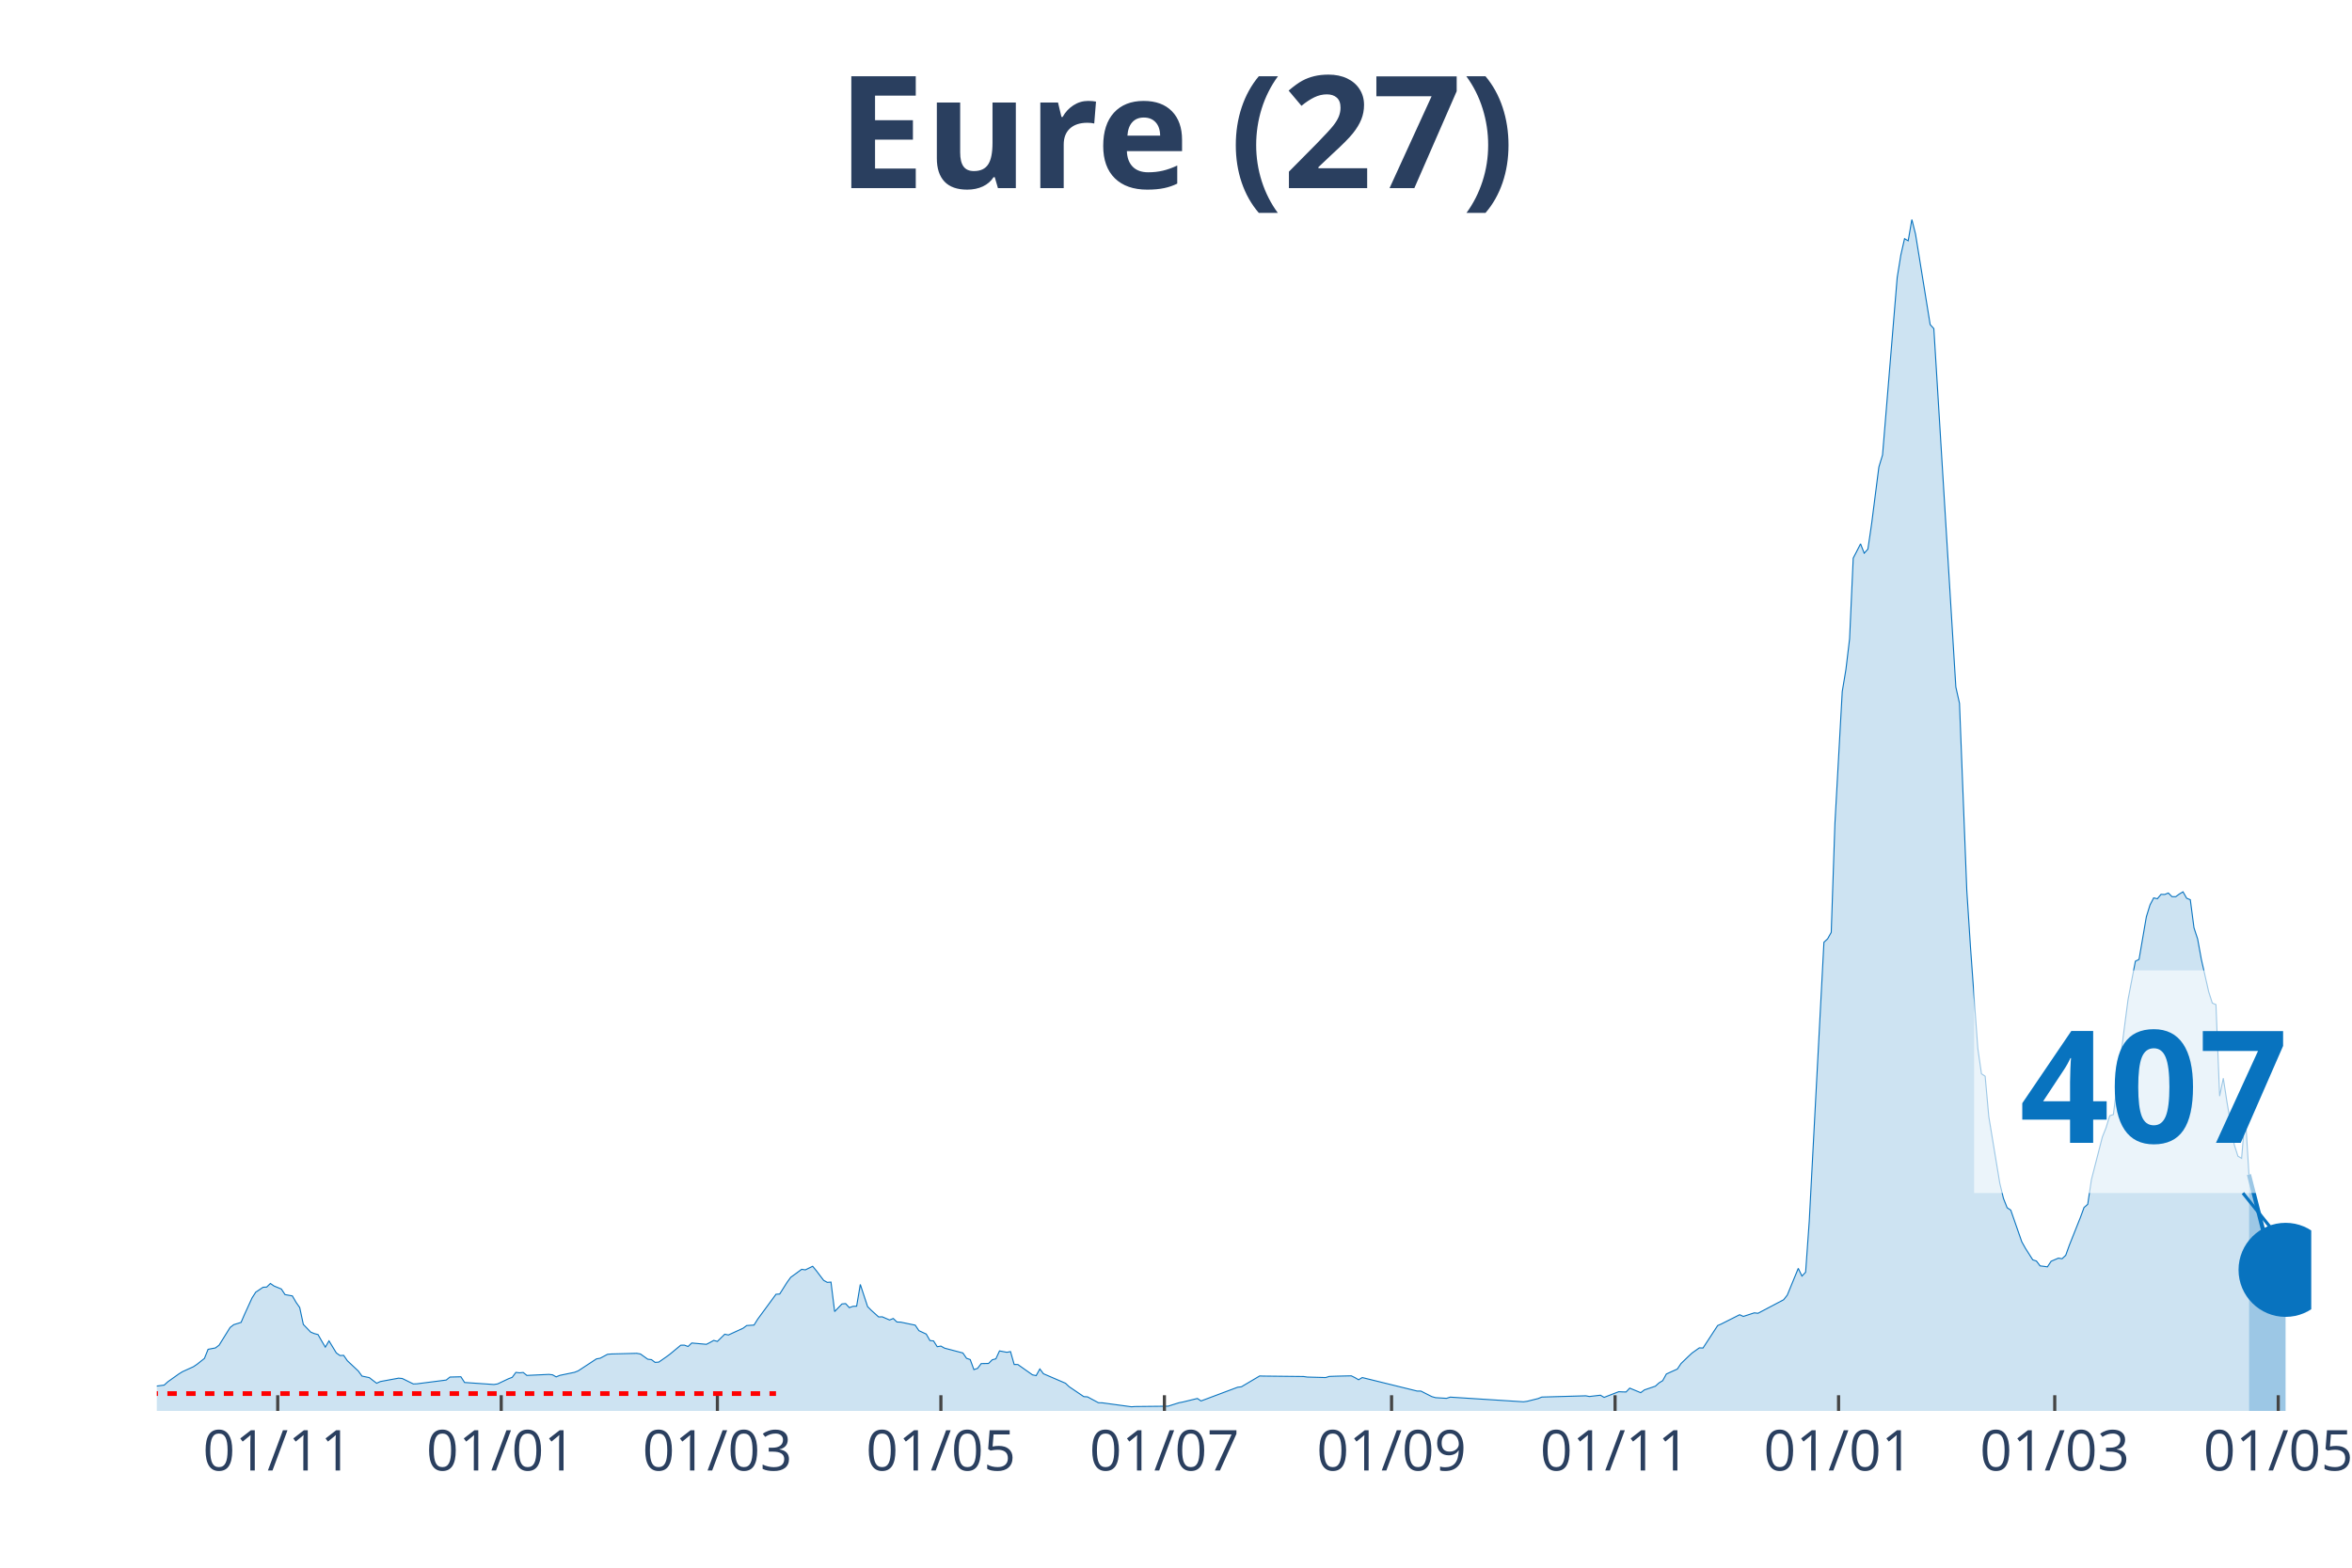
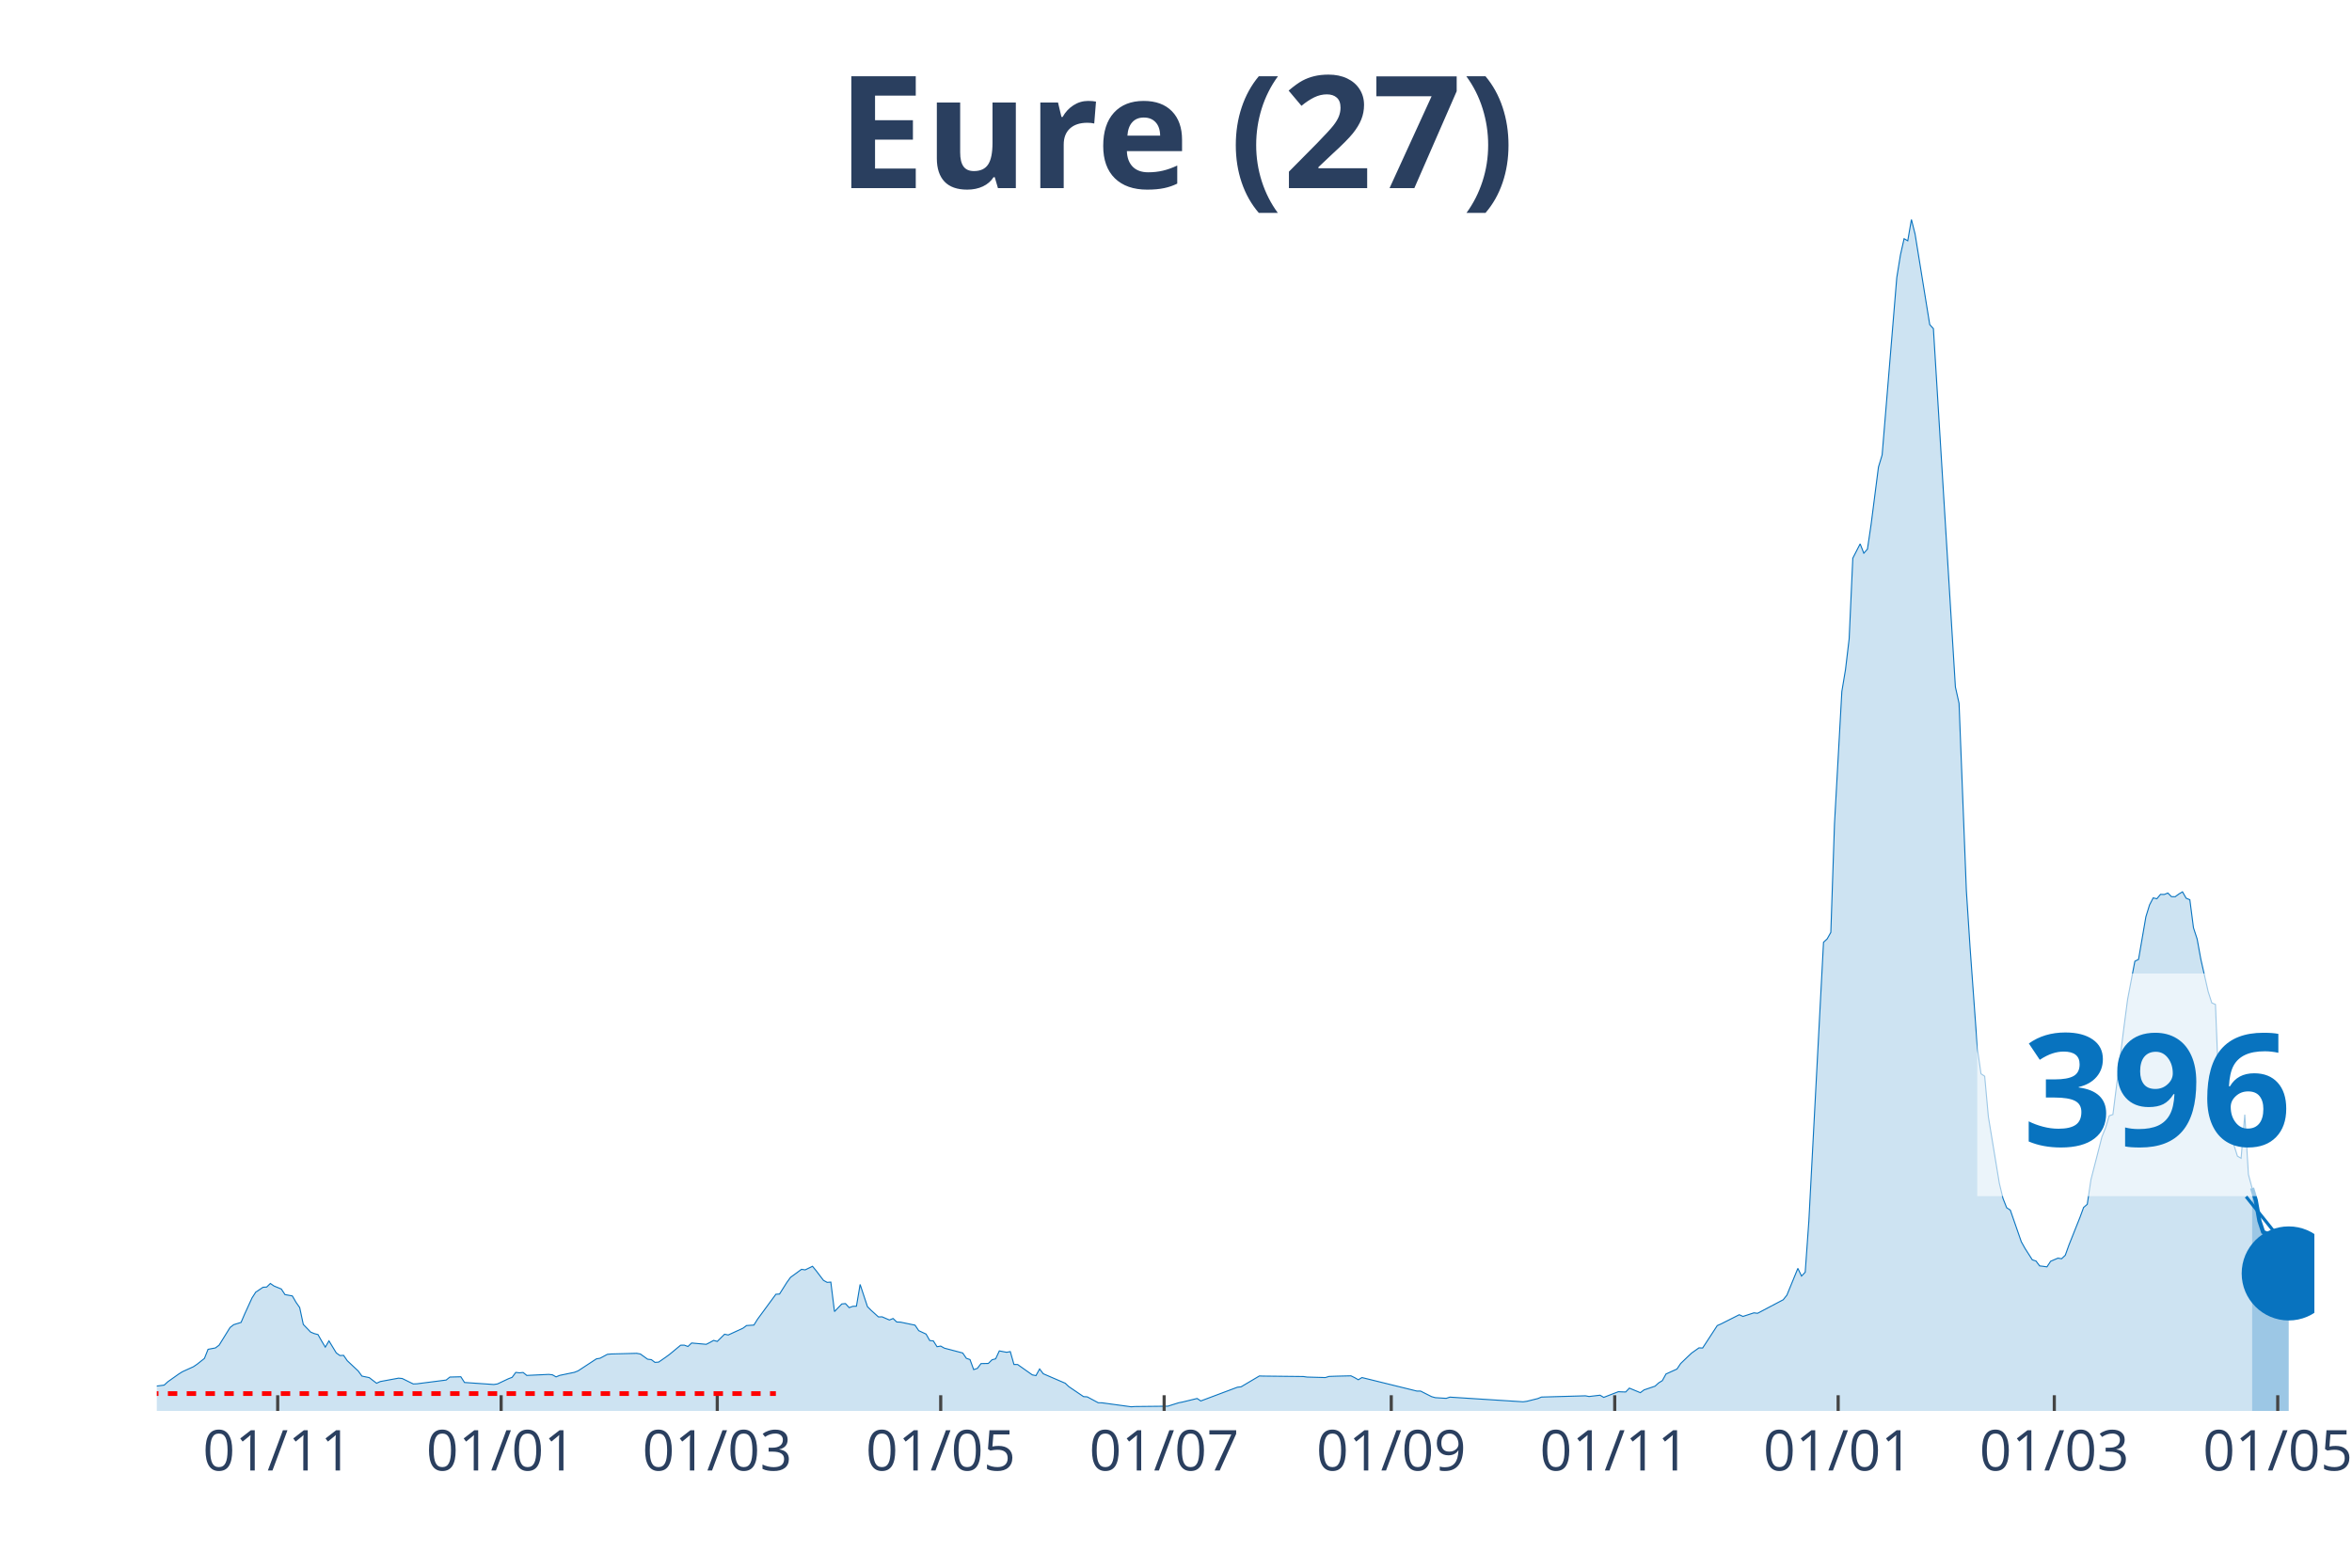
<svg xmlns="http://www.w3.org/2000/svg" class="main-svg" width="1125" height="750" style="" viewBox="0 0 750 500">
  <rect x="0" y="0" width="750" height="500" style="fill: rgb(0, 0, 0); fill-opacity: 0;" />
-   <defs id="defs-19e37a">
+   <defs id="defs-5591d2">
    <g class="clips">
-       <clipPath id="clip19e37axyplot" class="plotclip">
-         <rect width="687" height="380" />
+       <clipPath id="clip5591d2xyplot" class="plotclip">
+         <rect width="688" height="380" />
      </clipPath>
-       <clipPath class="axesclip" id="clip19e37ax">
-         <rect x="50" y="0" width="687" height="500" />
+       <clipPath class="axesclip" id="clip5591d2x">
+         <rect x="50" y="0" width="688" height="500" />
      </clipPath>
-       <clipPath class="axesclip" id="clip19e37ay">
+       <clipPath class="axesclip" id="clip5591d2y">
        <rect x="0" y="70" width="750" height="380" />
      </clipPath>
-       <clipPath class="axesclip" id="clip19e37axy">
-         <rect x="50" y="70" width="687" height="380" />
+       <clipPath class="axesclip" id="clip5591d2xy">
+         <rect x="50" y="70" width="688" height="380" />
      </clipPath>
    </g>
    <g class="gradients" />
  </defs>
  <g class="bglayer">
-     <rect class="bg" x="50" y="70" width="687" height="380" style="fill: rgb(0, 0, 0); fill-opacity: 0; stroke-width: 0;" />
+     <rect class="bg" x="50" y="70" width="688" height="380" style="fill: rgb(0, 0, 0); fill-opacity: 0; stroke-width: 0;" />
  </g>
  <g class="layer-below">
    <g class="imagelayer" />
    <g class="shapelayer" />
  </g>
  <g class="cartesianlayer">
    <g class="subplot xy">
      <g class="layer-subplot">
        <g class="shapelayer" />
        <g class="imagelayer" />
      </g>
      <g class="gridlayer">
        <g class="x">
-           <path class="xgrid crisp" transform="translate(88.56,0)" d="M0,70v380" style="stroke: rgb(255, 255, 255); stroke-opacity: 1; stroke-width: 1px;" />
-           <path class="xgrid crisp" transform="translate(159.83,0)" d="M0,70v380" style="stroke: rgb(255, 255, 255); stroke-opacity: 1; stroke-width: 1px;" />
-           <path class="xgrid crisp" transform="translate(228.76,0)" d="M0,70v380" style="stroke: rgb(255, 255, 255); stroke-opacity: 1; stroke-width: 1px;" />
-           <path class="xgrid crisp" transform="translate(300.03,0)" d="M0,70v380" style="stroke: rgb(255, 255, 255); stroke-opacity: 1; stroke-width: 1px;" />
-           <path class="xgrid crisp" transform="translate(371.3,0)" d="M0,70v380" style="stroke: rgb(255, 255, 255); stroke-opacity: 1; stroke-width: 1px;" />
-           <path class="xgrid crisp" transform="translate(443.74,0)" d="M0,70v380" style="stroke: rgb(255, 255, 255); stroke-opacity: 1; stroke-width: 1px;" />
-           <path class="xgrid crisp" transform="translate(515.01,0)" d="M0,70v380" style="stroke: rgb(255, 255, 255); stroke-opacity: 1; stroke-width: 1px;" />
-           <path class="xgrid crisp" transform="translate(586.28,0)" d="M0,70v380" style="stroke: rgb(255, 255, 255); stroke-opacity: 1; stroke-width: 1px;" />
-           <path class="xgrid crisp" transform="translate(655.21,0)" d="M0,70v380" style="stroke: rgb(255, 255, 255); stroke-opacity: 1; stroke-width: 1px;" />
-           <path class="xgrid crisp" transform="translate(726.48,0)" d="M0,70v380" style="stroke: rgb(255, 255, 255); stroke-opacity: 1; stroke-width: 1px;" />
+           <path class="xgrid crisp" transform="translate(88.55,0)" d="M0,70v380" style="stroke: rgb(255, 255, 255); stroke-opacity: 1; stroke-width: 1px;" />
+           <path class="xgrid crisp" transform="translate(159.8,0)" d="M0,70v380" style="stroke: rgb(255, 255, 255); stroke-opacity: 1; stroke-width: 1px;" />
+           <path class="xgrid crisp" transform="translate(228.72,0)" d="M0,70v380" style="stroke: rgb(255, 255, 255); stroke-opacity: 1; stroke-width: 1px;" />
+           <path class="xgrid crisp" transform="translate(299.97,0)" d="M0,70v380" style="stroke: rgb(255, 255, 255); stroke-opacity: 1; stroke-width: 1px;" />
+           <path class="xgrid crisp" transform="translate(371.22,0)" d="M0,70v380" style="stroke: rgb(255, 255, 255); stroke-opacity: 1; stroke-width: 1px;" />
+           <path class="xgrid crisp" transform="translate(443.64,0)" d="M0,70v380" style="stroke: rgb(255, 255, 255); stroke-opacity: 1; stroke-width: 1px;" />
+           <path class="xgrid crisp" transform="translate(514.9,0)" d="M0,70v380" style="stroke: rgb(255, 255, 255); stroke-opacity: 1; stroke-width: 1px;" />
+           <path class="xgrid crisp" transform="translate(586.15,0)" d="M0,70v380" style="stroke: rgb(255, 255, 255); stroke-opacity: 1; stroke-width: 1px;" />
+           <path class="xgrid crisp" transform="translate(655.07,0)" d="M0,70v380" style="stroke: rgb(255, 255, 255); stroke-opacity: 1; stroke-width: 1px;" />
+           <path class="xgrid crisp" transform="translate(726.32,0)" d="M0,70v380" style="stroke: rgb(255, 255, 255); stroke-opacity: 1; stroke-width: 1px;" />
        </g>
        <g class="y" />
      </g>
      <g class="zerolinelayer" />
      <path class="xlines-below" />
      <path class="ylines-below" />
      <g class="overlines-below" />
      <g class="xaxislayer-below" />
      <g class="yaxislayer-below" />
      <g class="overaxes-below" />
-       <g class="plot" transform="translate(50, 70)" clip-path="url('#clip19e37axyplot')">
+       <g class="plot" transform="translate(50, 70)" clip-path="url('#clip5591d2xyplot')">
        <g class="scatterlayer mlayer">
-           <g class="trace scatter trace8e073a" style="stroke-miterlimit: 2;">
+           <g class="trace scatter trace99bdfc" style="stroke-miterlimit: 2;">
            <g class="fills">
              <g>
-                 <path class="js-fill" d="M667.14,380L-158.9,380L-158.9,379.48L-128.52,379.93L-127.35,379.93L-99.31,379.8L-98.14,379.83L-51.41,378.36L-50.24,378.29L-43.23,377.88L-42.06,377.64L-36.22,375.86L-35.05,375.86L-29.21,375.47L-28.04,374.98L-23.37,373.38L-22.2,373.45L-19.86,372.09L-18.69,371.87L-12.85,371.88L-11.68,370.98L-5.84,370.6L-4.67,370.96L-2.34,372.33L-1.17,372.22L2.34,371.77L3.51,370.71L7.01,368.22L8.18,367.49L11.68,365.9L12.85,365.11L15.19,363.25L16.36,360.35L18.69,359.91L19.86,359.04L23.37,353.39L24.54,352.49L26.87,351.77L28.04,349.07L30.38,343.95L31.55,342.13L33.88,340.56L35.05,340.49L36.22,339.35L37.39,340.16L39.72,341.12L40.89,342.9L43.23,343.32L44.4,345.35L45.57,347.02L46.73,352.42L49.07,354.86L50.24,355.34L51.41,355.65L52.58,357.7L53.74,359.65L54.91,357.66L57.25,361.51L58.42,362.33L59.59,362.28L60.76,363.99L64.26,367.28L65.43,368.89L67.77,369.38L68.93,370.28L70.1,371.17L71.27,370.63L77.11,369.55L78.28,369.66L81.79,371.39L82.95,371.35L92.3,370.15L93.47,369.2L96.97,369.11L98.14,370.93L107.49,371.57L108.66,371.39L112.16,369.73L113.33,369.29L114.5,367.71L115.67,367.85L116.84,367.74L118.01,368.68L125.02,368.35L126.18,368.48L127.35,369.14L128.52,368.66L133.19,367.69L134.36,367.23L140.2,363.4L141.37,363.2L143.71,361.95L144.88,361.84L153.06,361.63L154.22,361.84L156.56,363.51L157.73,363.64L158.9,364.52L160.07,364.43L162.4,362.81L163.57,361.95L167.08,359.04L168.24,359.02L169.41,359.45L170.58,358.34L175.26,358.76L176.42,358.16L177.59,357.51L178.76,357.83L181.1,355.54L182.27,355.78L186.94,353.63L188.11,352.77L190.44,352.62L191.61,350.74L197.45,342.79L198.62,342.72L200.96,339.02L202.13,337.4L205.63,334.84L206.8,335.01L209.14,333.87L210.31,335.28L212.64,338.36L213.81,339L214.98,338.91L216.15,348.31L218.48,345.88L219.65,345.77L220.82,347.06L221.99,346.64L223.16,346.6L224.33,339.66L226.66,346.73L227.83,347.91L230.17,350.02L231.34,349.99L233.67,351L234.84,350.52L236.01,351.64L237.18,351.68L241.85,352.65L243.02,354.4L245.36,355.49L246.53,357.55L247.69,357.68L248.86,359.52L250.03,359.32L251.2,359.98L257.04,361.52L258.21,363.22L259.38,363.62L260.55,366.82L261.71,366.44L262.88,364.91L265.22,364.86L266.39,363.7L267.56,363.38L268.72,360.86L271.06,361.3L272.23,361.08L273.4,365.19L274.57,365.2L279.24,368.5L280.41,368.74L281.58,366.62L282.74,368.15L289.76,371.17L290.92,372.27L295.6,375.44L296.77,375.51L300.27,377.39L301.44,377.41L310.79,378.68L311.95,378.6L322.47,378.49L323.64,378.12L325.97,377.39L327.14,377.17L331.82,376.03L332.98,376.82L344.67,372.44L345.84,372.31L351.68,368.85L352.85,368.89L365.7,369.03L366.87,369.2L372.71,369.36L373.88,369L376.21,368.92L377.38,368.89L380.89,368.81L382.06,369.38L383.22,370.06L384.39,369.36L401.92,373.67L403.09,373.67L406.59,375.44L407.76,375.77L411.27,375.99L412.43,375.6L435.8,377.09L436.97,376.93L440.47,376.06L441.64,375.58L455.66,375.18L456.83,375.4L460.34,374.99L461.51,375.68L466.18,373.87L467.35,373.93L468.52,373.96L469.68,372.73L473.19,374.18L474.36,373.3L477.86,372.11L479.03,371.06L480.2,370.34L481.37,368.22L484.87,366.64L486.04,364.89L488.38,362.63L489.55,361.54L491.88,359.89L493.05,359.94L497.72,352.78L498.89,352.27L504.73,349.32L505.9,349.86L509.41,348.72L510.58,348.86L518.76,344.54L519.92,343.07L523.43,334.53L524.6,336.99L525.77,335.76L526.93,319.49L531.61,230.52L532.78,229.44L533.94,227.37L535.11,192.69L537.45,150.56L538.62,143.55L539.79,133.76L540.95,108.02L543.29,103.46L544.46,106.44L545.63,105.13L546.8,97.18L549.13,78.96L550.3,75.1L554.97,18.53L556.14,11.3L557.31,6.13L558.48,6.79L559.65,0L560.82,4.67L565.49,33.53L566.66,34.82L573.67,149.09L574.84,154.32L577.17,214.03L578.34,232.01L580.68,264.38L581.85,272.48L583.02,273.25L584.18,286.13L587.69,307.39L588.86,312.23L590.03,315.19L591.19,315.96L594.7,326.05L595.87,328.14L598.2,331.81L599.37,332.19L600.54,333.74L601.71,333.88L602.88,334.05L604.05,332.27L606.38,331.27L607.55,331.46L608.72,330.35L609.89,327.09L613.39,318.3L614.56,315.11L615.73,314.1L616.9,306.26L620.4,292.61L621.57,289.7L622.74,285.86L623.91,285.47L627.41,257.76L628.58,248.83L630.92,236.58L632.09,235.99L634.42,222.42L635.59,218.62L636.76,216.37L637.93,216.65L639.1,215.25L640.27,215.28L641.43,214.82L642.6,215.98L643.77,216L644.94,215.14L646.11,214.44L647.28,216.48L648.44,216.96L649.61,225.9L650.78,229.49L651.95,235.93L654.29,246.27L655.45,249.92L656.62,250.41L657.79,279.6L658.96,273.89L660.13,281.48L662.46,295.11L663.63,298.76L664.8,299.44L665.97,285.51L667.14,304.61" style="fill: rgb(8, 115, 191); fill-opacity: 0.2; stroke-width: 0;" />
+                 <path class="js-fill" d="M668.14,380L-158.86,380L-158.86,379.48L-128.49,379.93L-127.32,379.93L-99.29,379.8L-98.12,379.83L-51.4,378.36L-50.23,378.29L-43.22,377.88L-42.05,377.64L-36.21,375.86L-35.04,375.86L-29.2,375.47L-28.03,374.98L-23.36,373.38L-22.19,373.45L-19.86,372.09L-18.69,371.87L-12.85,371.88L-11.68,370.98L-5.84,370.6L-4.67,370.96L-2.34,372.33L-1.17,372.22L2.34,371.77L3.5,370.71L7.01,368.22L8.18,367.49L11.68,365.9L12.85,365.11L15.19,363.25L16.35,360.35L18.69,359.91L19.86,359.04L23.36,353.39L24.53,352.49L26.87,351.77L28.03,349.07L30.37,343.95L31.54,342.13L33.87,340.56L35.04,340.49L36.21,339.35L37.38,340.16L39.71,341.12L40.88,342.9L43.22,343.32L44.39,345.35L45.56,347.02L46.72,352.42L49.06,354.86L50.23,355.34L51.4,355.65L52.56,357.7L53.73,359.65L54.9,357.66L57.24,361.51L58.4,362.33L59.57,362.28L60.74,363.99L64.24,367.28L65.41,368.89L67.75,369.38L68.92,370.28L70.08,371.17L71.25,370.63L77.09,369.55L78.26,369.66L81.77,371.39L82.93,371.35L92.28,370.15L93.45,369.2L96.95,369.11L98.12,370.93L107.46,371.57L108.63,371.39L112.14,369.73L113.3,369.29L114.47,367.71L115.64,367.85L116.81,367.74L117.98,368.68L124.98,368.35L126.15,368.48L127.32,369.14L128.49,368.66L133.16,367.69L134.33,367.23L140.17,363.4L141.34,363.2L143.67,361.95L144.84,361.84L153.02,361.63L154.19,361.84L156.52,363.51L157.69,363.64L158.86,364.52L160.03,364.43L162.36,362.81L163.53,361.95L167.04,359.04L168.2,359.02L169.37,359.45L170.54,358.34L175.21,358.76L176.38,358.16L177.55,357.51L178.72,357.83L181.05,355.54L182.22,355.78L186.89,353.63L188.06,352.77L190.4,352.62L191.57,350.74L197.41,342.79L198.57,342.72L200.91,339.02L202.08,337.4L205.58,334.84L206.75,335.01L209.09,333.87L210.25,335.28L212.59,338.36L213.76,339L214.93,338.91L216.1,348.31L218.43,345.88L219.6,345.77L220.77,347.06L221.94,346.64L223.1,346.6L224.27,339.66L226.61,346.73L227.78,347.91L230.11,350.02L231.28,349.99L233.62,351L234.78,350.52L235.95,351.64L237.12,351.68L241.79,352.65L242.96,354.4L245.3,355.49L246.47,357.55L247.63,357.68L248.8,359.52L249.97,359.32L251.14,359.98L256.98,361.52L258.15,363.22L259.31,363.62L260.48,366.82L261.65,366.44L262.82,364.91L265.15,364.86L266.32,363.7L267.49,363.38L268.66,360.86L270.99,361.3L272.16,361.08L273.33,365.19L274.5,365.2L279.17,368.5L280.34,368.74L281.51,366.62L282.68,368.15L289.68,371.17L290.85,372.27L295.52,375.44L296.69,375.51L300.2,377.39L301.37,377.41L310.71,378.68L311.88,378.6L322.39,378.49L323.56,378.12L325.89,377.39L327.06,377.17L331.74,376.03L332.9,376.82L344.58,372.44L345.75,372.31L351.59,368.85L352.76,368.89L365.61,369.03L366.78,369.2L372.62,369.36L373.79,369L376.12,368.92L377.29,368.89L380.79,368.81L381.96,369.38L383.13,370.06L384.3,369.36L401.82,373.67L402.99,373.67L406.49,375.44L407.66,375.77L411.16,375.99L412.33,375.6L435.69,377.09L436.86,376.93L440.37,376.06L441.53,375.58L455.55,375.18L456.72,375.4L460.22,374.99L461.39,375.68L466.06,373.87L467.23,373.93L468.4,373.96L469.57,372.73L473.07,374.18L474.24,373.3L477.75,372.11L478.91,371.06L480.08,370.34L481.25,368.22L484.75,366.64L485.92,364.89L488.26,362.63L489.43,361.54L491.76,359.89L492.93,359.94L497.6,352.78L498.77,352.27L504.61,349.32L505.78,349.86L509.28,348.72L510.45,348.86L518.63,344.54L519.8,343.07L523.3,334.53L524.47,336.99L525.64,335.76L526.8,319.49L531.48,230.52L532.65,229.44L533.81,227.37L534.98,192.69L537.32,150.56L538.49,143.55L539.65,133.76L540.82,108.02L543.16,103.46L544.33,106.44L545.49,105.13L546.66,97.18L549,78.96L550.17,75.1L554.84,18.53L556.01,11.3L557.17,6.13L558.34,6.79L559.51,0L560.68,4.67L565.35,33.53L566.52,34.82L573.53,149.09L574.7,154.32L577.03,214.03L578.2,232.01L580.54,264.38L581.7,272.48L582.87,273.25L584.04,286.13L587.54,307.39L588.71,312.23L589.88,315.19L591.05,315.96L594.55,326.05L595.72,328.14L598.06,331.81L599.23,332.19L600.39,333.74L601.56,333.88L602.73,334.05L603.9,332.27L606.23,331.27L607.4,331.46L608.57,330.35L609.74,327.09L613.24,318.3L614.41,315.11L615.58,314.1L616.75,306.26L620.25,292.61L621.42,289.7L622.59,285.86L623.76,285.47L627.26,257.76L628.43,248.83L630.76,236.58L631.93,235.99L634.27,222.42L635.44,218.62L636.6,216.37L637.77,216.65L638.94,215.25L640.11,215.28L641.28,214.82L642.44,215.98L643.61,216L644.78,215.14L645.95,214.44L647.12,216.48L648.29,216.96L649.45,225.9L650.62,229.49L651.79,235.91L654.13,246.25L655.29,249.86L656.46,250.36L657.63,279.54L658.8,273.84L659.97,281.44L662.3,295.06L663.47,298.74L664.64,299.42L665.81,285.49L666.97,304.59L668.14,308.93" style="fill: rgb(8, 115, 191); fill-opacity: 0.2; stroke-width: 0;" />
              </g>
            </g>
            <g class="errorbars" />
            <g class="lines">
-               <path class="js-line" d="M-158.9,379.48L-128.52,379.93L-127.35,379.93L-99.31,379.8L-98.14,379.83L-51.41,378.36L-50.24,378.29L-43.23,377.88L-42.06,377.64L-36.22,375.86L-35.05,375.86L-29.21,375.47L-28.04,374.98L-23.37,373.38L-22.2,373.45L-19.86,372.09L-18.69,371.87L-12.85,371.88L-11.68,370.98L-5.84,370.6L-4.67,370.96L-2.34,372.33L-1.17,372.22L2.34,371.77L3.51,370.71L7.01,368.22L8.18,367.49L11.68,365.9L12.85,365.11L15.19,363.25L16.36,360.35L18.69,359.91L19.86,359.04L23.37,353.39L24.54,352.49L26.87,351.77L28.04,349.07L30.38,343.95L31.55,342.13L33.88,340.56L35.05,340.49L36.22,339.35L37.39,340.16L39.72,341.12L40.89,342.9L43.23,343.32L44.4,345.35L45.57,347.02L46.73,352.42L49.07,354.86L50.24,355.34L51.41,355.65L52.58,357.7L53.74,359.65L54.91,357.66L57.25,361.51L58.42,362.33L59.59,362.28L60.76,363.99L64.26,367.28L65.43,368.89L67.77,369.38L68.93,370.28L70.1,371.17L71.27,370.63L77.11,369.55L78.28,369.66L81.79,371.39L82.95,371.35L92.3,370.15L93.47,369.2L96.97,369.11L98.14,370.93L107.49,371.57L108.66,371.39L112.16,369.73L113.33,369.29L114.5,367.71L115.67,367.85L116.84,367.74L118.01,368.68L125.02,368.35L126.18,368.48L127.35,369.14L128.52,368.66L133.19,367.69L134.36,367.23L140.2,363.4L141.37,363.2L143.71,361.95L144.88,361.84L153.06,361.63L154.22,361.84L156.56,363.51L157.73,363.64L158.9,364.52L160.07,364.43L162.4,362.81L163.57,361.95L167.08,359.04L168.24,359.02L169.41,359.45L170.58,358.34L175.26,358.76L176.42,358.16L177.59,357.51L178.76,357.83L181.1,355.54L182.27,355.78L186.94,353.63L188.11,352.77L190.44,352.62L191.61,350.74L197.45,342.79L198.62,342.72L200.96,339.02L202.13,337.4L205.63,334.84L206.8,335.01L209.14,333.87L210.31,335.28L212.64,338.36L213.81,339L214.98,338.91L216.15,348.31L218.48,345.88L219.65,345.77L220.82,347.06L221.99,346.64L223.16,346.6L224.33,339.66L226.66,346.73L227.83,347.91L230.17,350.02L231.34,349.99L233.67,351L234.84,350.52L236.01,351.64L237.18,351.68L241.85,352.65L243.02,354.4L245.36,355.49L246.53,357.55L247.69,357.68L248.86,359.52L250.03,359.32L251.2,359.98L257.04,361.52L258.21,363.22L259.38,363.62L260.55,366.82L261.71,366.44L262.88,364.91L265.22,364.86L266.39,363.7L267.56,363.38L268.72,360.86L271.06,361.3L272.23,361.08L273.4,365.19L274.57,365.2L279.24,368.5L280.41,368.74L281.58,366.62L282.74,368.15L289.76,371.17L290.92,372.27L295.6,375.44L296.77,375.51L300.27,377.39L301.44,377.41L310.79,378.68L311.95,378.6L322.47,378.49L323.64,378.12L325.97,377.39L327.14,377.17L331.82,376.03L332.98,376.82L344.67,372.44L345.84,372.31L351.68,368.85L352.85,368.89L365.7,369.03L366.87,369.2L372.71,369.36L373.88,369L376.21,368.92L377.38,368.89L380.89,368.81L382.06,369.38L383.22,370.06L384.39,369.36L401.92,373.67L403.09,373.67L406.59,375.44L407.76,375.77L411.27,375.99L412.43,375.6L435.8,377.09L436.97,376.93L440.47,376.06L441.64,375.58L455.66,375.18L456.83,375.4L460.34,374.99L461.51,375.68L466.18,373.87L467.35,373.93L468.52,373.96L469.68,372.73L473.19,374.18L474.36,373.3L477.86,372.11L479.03,371.06L480.2,370.34L481.37,368.22L484.87,366.64L486.04,364.89L488.38,362.63L489.55,361.54L491.88,359.89L493.05,359.94L497.72,352.78L498.89,352.27L504.73,349.32L505.9,349.86L509.41,348.72L510.58,348.86L518.76,344.54L519.92,343.07L523.43,334.53L524.6,336.99L525.77,335.76L526.93,319.49L531.61,230.52L532.78,229.44L533.94,227.37L535.11,192.69L537.45,150.56L538.62,143.55L539.79,133.76L540.95,108.02L543.29,103.46L544.46,106.44L545.63,105.13L546.8,97.18L549.13,78.96L550.3,75.1L554.97,18.53L556.14,11.3L557.31,6.13L558.48,6.79L559.65,0L560.82,4.67L565.49,33.53L566.66,34.82L573.67,149.09L574.84,154.32L577.17,214.03L578.34,232.01L580.68,264.38L581.85,272.48L583.02,273.25L584.18,286.13L587.69,307.39L588.86,312.23L590.03,315.19L591.19,315.96L594.7,326.05L595.87,328.14L598.2,331.81L599.37,332.19L600.54,333.74L601.71,333.88L602.88,334.05L604.05,332.27L606.38,331.27L607.55,331.46L608.72,330.35L609.89,327.09L613.39,318.3L614.56,315.11L615.73,314.1L616.9,306.26L620.4,292.61L621.57,289.7L622.74,285.86L623.91,285.47L627.41,257.76L628.58,248.83L630.92,236.58L632.09,235.99L634.42,222.42L635.59,218.62L636.76,216.37L637.93,216.65L639.1,215.25L640.27,215.28L641.43,214.82L642.6,215.98L643.77,216L644.94,215.14L646.11,214.44L647.28,216.48L648.44,216.96L649.61,225.9L650.78,229.49L651.95,235.93L654.29,246.27L655.45,249.92L656.62,250.41L657.79,279.6L658.96,273.89L660.13,281.48L662.46,295.11L663.63,298.76L664.8,299.44L665.97,285.51L667.14,304.61" style="vector-effect: non-scaling-stroke; fill: none; stroke: rgb(8, 115, 191); stroke-opacity: 1; stroke-width: 0.5px; opacity: 1;" />
+               <path class="js-line" d="M-158.86,379.48L-128.49,379.93L-127.32,379.93L-99.29,379.8L-98.12,379.83L-51.4,378.36L-50.23,378.29L-43.22,377.88L-42.05,377.64L-36.21,375.86L-35.04,375.86L-29.2,375.47L-28.03,374.98L-23.36,373.38L-22.19,373.45L-19.86,372.09L-18.69,371.87L-12.85,371.88L-11.68,370.98L-5.84,370.6L-4.67,370.96L-2.34,372.33L-1.17,372.22L2.34,371.77L3.5,370.71L7.01,368.22L8.18,367.49L11.68,365.9L12.85,365.11L15.19,363.25L16.35,360.35L18.69,359.91L19.86,359.04L23.36,353.39L24.53,352.49L26.87,351.77L28.03,349.07L30.37,343.95L31.54,342.13L33.87,340.56L35.04,340.49L36.21,339.35L37.38,340.16L39.71,341.12L40.88,342.9L43.22,343.32L44.39,345.35L45.56,347.02L46.72,352.42L49.06,354.86L50.23,355.34L51.4,355.65L52.56,357.7L53.73,359.65L54.9,357.66L57.24,361.51L58.4,362.33L59.57,362.28L60.74,363.99L64.24,367.28L65.41,368.89L67.75,369.38L68.92,370.28L70.08,371.17L71.25,370.63L77.09,369.55L78.26,369.66L81.77,371.39L82.93,371.35L92.28,370.15L93.45,369.2L96.95,369.11L98.12,370.93L107.46,371.57L108.63,371.39L112.14,369.73L113.3,369.29L114.47,367.71L115.64,367.85L116.81,367.74L117.98,368.68L124.98,368.35L126.15,368.48L127.32,369.14L128.49,368.66L133.16,367.69L134.33,367.23L140.17,363.4L141.34,363.2L143.67,361.95L144.84,361.84L153.02,361.63L154.19,361.84L156.52,363.51L157.69,363.64L158.86,364.52L160.03,364.43L162.36,362.81L163.53,361.95L167.04,359.04L168.2,359.02L169.37,359.45L170.54,358.34L175.21,358.76L176.38,358.16L177.55,357.51L178.72,357.83L181.05,355.54L182.22,355.78L186.89,353.63L188.06,352.77L190.4,352.62L191.57,350.74L197.41,342.79L198.57,342.72L200.91,339.02L202.08,337.4L205.58,334.84L206.75,335.01L209.09,333.87L210.25,335.28L212.59,338.36L213.76,339L214.93,338.91L216.1,348.31L218.43,345.88L219.6,345.77L220.77,347.06L221.94,346.64L223.1,346.6L224.27,339.66L226.61,346.73L227.78,347.91L230.11,350.02L231.28,349.99L233.62,351L234.78,350.52L235.95,351.64L237.12,351.68L241.79,352.65L242.96,354.4L245.3,355.49L246.47,357.55L247.63,357.68L248.8,359.52L249.97,359.32L251.14,359.98L256.98,361.52L258.15,363.22L259.31,363.62L260.48,366.82L261.65,366.44L262.82,364.91L265.15,364.86L266.32,363.7L267.49,363.38L268.66,360.86L270.99,361.3L272.16,361.08L273.33,365.19L274.5,365.2L279.17,368.5L280.34,368.74L281.51,366.62L282.68,368.15L289.68,371.17L290.85,372.27L295.52,375.44L296.69,375.51L300.2,377.39L301.37,377.41L310.71,378.68L311.88,378.6L322.39,378.49L323.56,378.12L325.89,377.39L327.06,377.17L331.74,376.03L332.9,376.82L344.58,372.44L345.75,372.31L351.59,368.85L352.76,368.89L365.61,369.03L366.78,369.2L372.62,369.36L373.79,369L376.12,368.92L377.29,368.89L380.79,368.81L381.96,369.38L383.13,370.06L384.3,369.36L401.82,373.67L402.99,373.67L406.49,375.44L407.66,375.77L411.16,375.99L412.33,375.6L435.69,377.09L436.86,376.93L440.37,376.06L441.53,375.58L455.55,375.18L456.72,375.4L460.22,374.99L461.39,375.68L466.06,373.87L467.23,373.93L468.4,373.96L469.57,372.73L473.07,374.18L474.24,373.3L477.75,372.11L478.91,371.06L480.08,370.34L481.25,368.22L484.75,366.64L485.92,364.89L488.26,362.63L489.43,361.54L491.76,359.89L492.93,359.94L497.6,352.78L498.77,352.27L504.61,349.32L505.78,349.86L509.28,348.72L510.45,348.86L518.63,344.54L519.8,343.07L523.3,334.53L524.47,336.99L525.64,335.76L526.8,319.49L531.48,230.52L532.65,229.44L533.81,227.37L534.98,192.69L537.32,150.56L538.49,143.55L539.65,133.76L540.82,108.02L543.16,103.46L544.33,106.44L545.49,105.13L546.66,97.18L549,78.96L550.17,75.1L554.84,18.53L556.01,11.3L557.17,6.13L558.34,6.79L559.51,0L560.68,4.67L565.35,33.53L566.52,34.82L573.53,149.09L574.7,154.32L577.03,214.03L578.2,232.01L580.54,264.38L581.7,272.48L582.87,273.25L584.04,286.13L587.54,307.39L588.71,312.23L589.88,315.19L591.05,315.96L594.55,326.05L595.72,328.14L598.06,331.81L599.23,332.19L600.39,333.74L601.56,333.88L602.73,334.05L603.9,332.27L606.23,331.27L607.4,331.46L608.57,330.35L609.74,327.09L613.24,318.3L614.41,315.11L615.58,314.1L616.75,306.26L620.25,292.61L621.42,289.7L622.59,285.86L623.76,285.47L627.26,257.76L628.43,248.83L630.76,236.58L631.93,235.99L634.27,222.42L635.44,218.62L636.6,216.37L637.77,216.65L638.94,215.25L640.11,215.28L641.28,214.82L642.44,215.98L643.61,216L644.78,215.14L645.95,214.44L647.12,216.48L648.29,216.96L649.45,225.9L650.62,229.49L651.79,235.91L654.13,246.25L655.29,249.86L656.46,250.36L657.63,279.54L658.8,273.84L659.97,281.44L662.3,295.06L663.47,298.74L664.64,299.42L665.81,285.49L666.97,304.59L668.14,308.93" style="vector-effect: non-scaling-stroke; fill: none; stroke: rgb(8, 115, 191); stroke-opacity: 1; stroke-width: 0.5px; opacity: 1;" />
            </g>
            <g class="points" />
            <g class="text" />
          </g>
-           <g class="trace scatter trace13545a" style="stroke-miterlimit: 2;">
+           <g class="trace scatter trace384c7d" style="stroke-miterlimit: 2;">
            <g class="fills">
              <g>
-                 <path class="js-fill" d="M678.82,380L667.14,380L667.14,304.61L671.81,322.92L672.98,323.45L676.48,332.71L677.65,333.57L678.82,335.01" style="fill: rgb(8, 115, 191); fill-opacity: 0.4; stroke-width: 0;" />
+                 <path class="js-fill" d="M679.82,380L668.14,380L668.14,308.93L669.31,312.8L670.48,319.38L671.65,322.92L672.81,323.45L676.32,332.67L677.49,333.52L679.82,336.15" style="fill: rgb(8, 115, 191); fill-opacity: 0.4; stroke-width: 0;" />
              </g>
            </g>
            <g class="errorbars" />
            <g class="lines">
-               <path class="js-line" d="M667.14,304.61L671.81,322.92L672.98,323.45L676.48,332.71L677.65,333.57L678.82,335.01" style="vector-effect: non-scaling-stroke; fill: none; stroke: rgb(8, 115, 191); stroke-opacity: 1; stroke-width: 2px; opacity: 1;" />
+               <path class="js-line" d="M668.14,308.93L669.31,312.8L670.48,319.38L671.65,322.92L672.81,323.45L676.32,332.67L677.49,333.52L679.82,336.15" style="vector-effect: non-scaling-stroke; fill: none; stroke: rgb(8, 115, 191); stroke-opacity: 1; stroke-width: 2px; opacity: 1;" />
            </g>
            <g class="points" />
            <g class="text" />
          </g>
-           <g class="trace scatter tracecdf56f" style="stroke-miterlimit: 2; opacity: 1;">
+           <g class="trace scatter tracea526ca" style="stroke-miterlimit: 2; opacity: 1;">
            <g class="fills" />
            <g class="errorbars" />
            <g class="lines" />
            <g class="points">
-               <path class="point" transform="translate(678.82,335.01)" d="M15,0A15,15 0 1,1 0,-15A15,15 0 0,1 15,0Z" style="opacity: 1; stroke-width: 0px; fill: rgb(8, 115, 191); fill-opacity: 1;" />
+               <path class="point" transform="translate(679.82,336.15)" d="M15,0A15,15 0 1,1 0,-15A15,15 0 0,1 15,0Z" style="opacity: 1; stroke-width: 0px; fill: rgb(8, 115, 191); fill-opacity: 1;" />
            </g>
            <g class="text" />
          </g>
        </g>
      </g>
      <g class="overplot" />
      <path class="xlines-above crisp" style="fill: none; stroke-width: 1px; stroke: rgb(0, 0, 0); stroke-opacity: 0;" d="" />
      <path class="ylines-above crisp" style="fill: none;" d="M0,0" />
      <g class="overlines-above" />
      <g class="xaxislayer-above">
-         <path class="xtick ticks crisp" d="M0,450v-5" transform="translate(88.56,0)" style="stroke: rgb(68, 68, 68); stroke-opacity: 1; stroke-width: 1px;" />
-         <path class="xtick ticks crisp" d="M0,450v-5" transform="translate(159.83,0)" style="stroke: rgb(68, 68, 68); stroke-opacity: 1; stroke-width: 1px;" />
-         <path class="xtick ticks crisp" d="M0,450v-5" transform="translate(228.76,0)" style="stroke: rgb(68, 68, 68); stroke-opacity: 1; stroke-width: 1px;" />
-         <path class="xtick ticks crisp" d="M0,450v-5" transform="translate(300.03,0)" style="stroke: rgb(68, 68, 68); stroke-opacity: 1; stroke-width: 1px;" />
-         <path class="xtick ticks crisp" d="M0,450v-5" transform="translate(371.3,0)" style="stroke: rgb(68, 68, 68); stroke-opacity: 1; stroke-width: 1px;" />
-         <path class="xtick ticks crisp" d="M0,450v-5" transform="translate(443.74,0)" style="stroke: rgb(68, 68, 68); stroke-opacity: 1; stroke-width: 1px;" />
-         <path class="xtick ticks crisp" d="M0,450v-5" transform="translate(515.01,0)" style="stroke: rgb(68, 68, 68); stroke-opacity: 1; stroke-width: 1px;" />
-         <path class="xtick ticks crisp" d="M0,450v-5" transform="translate(586.28,0)" style="stroke: rgb(68, 68, 68); stroke-opacity: 1; stroke-width: 1px;" />
-         <path class="xtick ticks crisp" d="M0,450v-5" transform="translate(655.21,0)" style="stroke: rgb(68, 68, 68); stroke-opacity: 1; stroke-width: 1px;" />
-         <path class="xtick ticks crisp" d="M0,450v-5" transform="translate(726.48,0)" style="stroke: rgb(68, 68, 68); stroke-opacity: 1; stroke-width: 1px;" />
+         <path class="xtick ticks crisp" d="M0,450v-5" transform="translate(88.55,0)" style="stroke: rgb(68, 68, 68); stroke-opacity: 1; stroke-width: 1px;" />
+         <path class="xtick ticks crisp" d="M0,450v-5" transform="translate(159.8,0)" style="stroke: rgb(68, 68, 68); stroke-opacity: 1; stroke-width: 1px;" />
+         <path class="xtick ticks crisp" d="M0,450v-5" transform="translate(228.72,0)" style="stroke: rgb(68, 68, 68); stroke-opacity: 1; stroke-width: 1px;" />
+         <path class="xtick ticks crisp" d="M0,450v-5" transform="translate(299.97,0)" style="stroke: rgb(68, 68, 68); stroke-opacity: 1; stroke-width: 1px;" />
+         <path class="xtick ticks crisp" d="M0,450v-5" transform="translate(371.22,0)" style="stroke: rgb(68, 68, 68); stroke-opacity: 1; stroke-width: 1px;" />
+         <path class="xtick ticks crisp" d="M0,450v-5" transform="translate(443.64,0)" style="stroke: rgb(68, 68, 68); stroke-opacity: 1; stroke-width: 1px;" />
+         <path class="xtick ticks crisp" d="M0,450v-5" transform="translate(514.9,0)" style="stroke: rgb(68, 68, 68); stroke-opacity: 1; stroke-width: 1px;" />
+         <path class="xtick ticks crisp" d="M0,450v-5" transform="translate(586.15,0)" style="stroke: rgb(68, 68, 68); stroke-opacity: 1; stroke-width: 1px;" />
+         <path class="xtick ticks crisp" d="M0,450v-5" transform="translate(655.07,0)" style="stroke: rgb(68, 68, 68); stroke-opacity: 1; stroke-width: 1px;" />
+         <path class="xtick ticks crisp" d="M0,450v-5" transform="translate(726.32,0)" style="stroke: rgb(68, 68, 68); stroke-opacity: 1; stroke-width: 1px;" />
        <g class="xtick">
-           <text text-anchor="middle" x="0" y="469" transform="translate(88.56,0)" style="font-family: 'Open Sans', verdana, arial, sans-serif; font-size: 18px; fill: rgb(42, 63, 95); fill-opacity: 1; white-space: pre;">01/11</text>
+           <text text-anchor="middle" x="0" y="469" transform="translate(88.55,0)" style="font-family: 'Open Sans', verdana, arial, sans-serif; font-size: 18px; fill: rgb(42, 63, 95); fill-opacity: 1; white-space: pre;">01/11</text>
        </g>
        <g class="xtick">
-           <text text-anchor="middle" x="0" y="469" transform="translate(159.83,0)" style="font-family: 'Open Sans', verdana, arial, sans-serif; font-size: 18px; fill: rgb(42, 63, 95); fill-opacity: 1; white-space: pre;">01/01</text>
+           <text text-anchor="middle" x="0" y="469" transform="translate(159.8,0)" style="font-family: 'Open Sans', verdana, arial, sans-serif; font-size: 18px; fill: rgb(42, 63, 95); fill-opacity: 1; white-space: pre;">01/01</text>
        </g>
        <g class="xtick">
-           <text text-anchor="middle" x="0" y="469" transform="translate(228.76,0)" style="font-family: 'Open Sans', verdana, arial, sans-serif; font-size: 18px; fill: rgb(42, 63, 95); fill-opacity: 1; white-space: pre;">01/03</text>
+           <text text-anchor="middle" x="0" y="469" transform="translate(228.72,0)" style="font-family: 'Open Sans', verdana, arial, sans-serif; font-size: 18px; fill: rgb(42, 63, 95); fill-opacity: 1; white-space: pre;">01/03</text>
        </g>
        <g class="xtick">
-           <text text-anchor="middle" x="0" y="469" transform="translate(300.03,0)" style="font-family: 'Open Sans', verdana, arial, sans-serif; font-size: 18px; fill: rgb(42, 63, 95); fill-opacity: 1; white-space: pre;">01/05</text>
+           <text text-anchor="middle" x="0" y="469" transform="translate(299.97,0)" style="font-family: 'Open Sans', verdana, arial, sans-serif; font-size: 18px; fill: rgb(42, 63, 95); fill-opacity: 1; white-space: pre;">01/05</text>
        </g>
        <g class="xtick">
-           <text text-anchor="middle" x="0" y="469" transform="translate(371.3,0)" style="font-family: 'Open Sans', verdana, arial, sans-serif; font-size: 18px; fill: rgb(42, 63, 95); fill-opacity: 1; white-space: pre;">01/07</text>
+           <text text-anchor="middle" x="0" y="469" transform="translate(371.22,0)" style="font-family: 'Open Sans', verdana, arial, sans-serif; font-size: 18px; fill: rgb(42, 63, 95); fill-opacity: 1; white-space: pre;">01/07</text>
        </g>
        <g class="xtick">
-           <text text-anchor="middle" x="0" y="469" transform="translate(443.74,0)" style="font-family: 'Open Sans', verdana, arial, sans-serif; font-size: 18px; fill: rgb(42, 63, 95); fill-opacity: 1; white-space: pre;">01/09</text>
+           <text text-anchor="middle" x="0" y="469" transform="translate(443.64,0)" style="font-family: 'Open Sans', verdana, arial, sans-serif; font-size: 18px; fill: rgb(42, 63, 95); fill-opacity: 1; white-space: pre;">01/09</text>
        </g>
        <g class="xtick">
-           <text text-anchor="middle" x="0" y="469" transform="translate(515.01,0)" style="font-family: 'Open Sans', verdana, arial, sans-serif; font-size: 18px; fill: rgb(42, 63, 95); fill-opacity: 1; white-space: pre;">01/11</text>
+           <text text-anchor="middle" x="0" y="469" transform="translate(514.9,0)" style="font-family: 'Open Sans', verdana, arial, sans-serif; font-size: 18px; fill: rgb(42, 63, 95); fill-opacity: 1; white-space: pre;">01/11</text>
        </g>
        <g class="xtick">
-           <text text-anchor="middle" x="0" y="469" transform="translate(586.28,0)" style="font-family: 'Open Sans', verdana, arial, sans-serif; font-size: 18px; fill: rgb(42, 63, 95); fill-opacity: 1; white-space: pre;">01/01</text>
+           <text text-anchor="middle" x="0" y="469" transform="translate(586.15,0)" style="font-family: 'Open Sans', verdana, arial, sans-serif; font-size: 18px; fill: rgb(42, 63, 95); fill-opacity: 1; white-space: pre;">01/01</text>
        </g>
        <g class="xtick">
-           <text text-anchor="middle" x="0" y="469" transform="translate(655.21,0)" style="font-family: 'Open Sans', verdana, arial, sans-serif; font-size: 18px; fill: rgb(42, 63, 95); fill-opacity: 1; white-space: pre;">01/03</text>
+           <text text-anchor="middle" x="0" y="469" transform="translate(655.07,0)" style="font-family: 'Open Sans', verdana, arial, sans-serif; font-size: 18px; fill: rgb(42, 63, 95); fill-opacity: 1; white-space: pre;">01/03</text>
        </g>
        <g class="xtick">
-           <text text-anchor="middle" x="0" y="469" transform="translate(726.48,0)" style="font-family: 'Open Sans', verdana, arial, sans-serif; font-size: 18px; fill: rgb(42, 63, 95); fill-opacity: 1; white-space: pre;">01/05</text>
+           <text text-anchor="middle" x="0" y="469" transform="translate(726.32,0)" style="font-family: 'Open Sans', verdana, arial, sans-serif; font-size: 18px; fill: rgb(42, 63, 95); fill-opacity: 1; white-space: pre;">01/05</text>
        </g>
      </g>
      <g class="yaxislayer-above" />
      <g class="overaxes-above" />
    </g>
  </g>
  <g class="polarlayer" />
  <g class="ternarylayer" />
  <g class="geolayer" />
  <g class="funnelarealayer" />
  <g class="pielayer" />
  <g class="treemaplayer" />
  <g class="sunburstlayer" />
  <g class="glimages" />
-   <defs id="topdefs-19e37a">
+   <defs id="topdefs-5591d2">
    <g class="clips" />
  </defs>
  <g class="layer-above">
    <g class="imagelayer" />
    <g class="shapelayer">
-       <path data-index="0" fill-rule="evenodd" d="M-606.62,444.47L247.45,444.47" clip-path="url('#clip19e37axy')" style="opacity: 1; stroke: rgb(255, 0, 0); stroke-opacity: 1; fill: rgb(0, 0, 0); fill-opacity: 0; stroke-dasharray: 3px, 3px; stroke-width: 1.5px;" />
+       <path data-index="0" fill-rule="evenodd" d="M-606.46,444.47L247.41,444.47" clip-path="url('#clip5591d2xy')" style="opacity: 1; stroke: rgb(255, 0, 0); stroke-opacity: 1; fill: rgb(0, 0, 0); fill-opacity: 0; stroke-dasharray: 3px, 3px; stroke-width: 1.5px;" />
    </g>
  </g>
  <g class="infolayer">
    <g class="g-gtitle">
      <text class="gtitle" x="375" y="25" text-anchor="middle" dy="0.7em" style="font-family: 'Open Sans', verdana, arial, sans-serif; font-size: 50px; fill: rgb(42, 63, 95); opacity: 1; font-weight: normal; white-space: pre;">
        <tspan style="font-weight:bold">Eure (27)</tspan>
      </text>
    </g>
    <g class="g-xtitle" />
    <g class="annotation" data-index="0" style="opacity: 1;">
-       <g class="annotation-text-g" transform="rotate(0,686.82,345.01)">
-         <g class="cursor-pointer" transform="translate(629, 309)">
+       <g class="annotation-text-g" transform="rotate(0,687.82,346.15)">
+         <g class="cursor-pointer" transform="translate(630, 310)">
          <rect class="bg" x="0.5" y="0.5" width="115" height="71" style="stroke-width: 1px; stroke: rgb(0, 0, 0); stroke-opacity: 0; fill: rgb(255, 255, 255); fill-opacity: 0.6;" />
          <text class="annotation-text" text-anchor="middle" x="57.812" y="55.5" style="font-family: 'Open Sans', verdana, arial, sans-serif; font-size: 50px; fill: rgb(8, 115, 191); fill-opacity: 1; white-space: pre;">
-             <tspan style="font-weight:bold">407 </tspan>
+             <tspan style="font-weight:bold">396 </tspan>
          </text>
        </g>
      </g>
      <g class="annotation-arrow-g" style="opacity: 1;">
-         <path d="M715.22,380.51L726.82,395.01" style="stroke-width: 1px; stroke: rgb(8, 115, 191); stroke-opacity: 1; stroke-dasharray: 0px, 0px, 18.569px, 18.569px;" />
+         <path d="M716.22,381.65L727.82,396.15" style="stroke-width: 1px; stroke: rgb(8, 115, 191); stroke-opacity: 1; stroke-dasharray: 0px, 0px, 18.569px, 18.569px;" />
      </g>
    </g>
  </g>
</svg>
